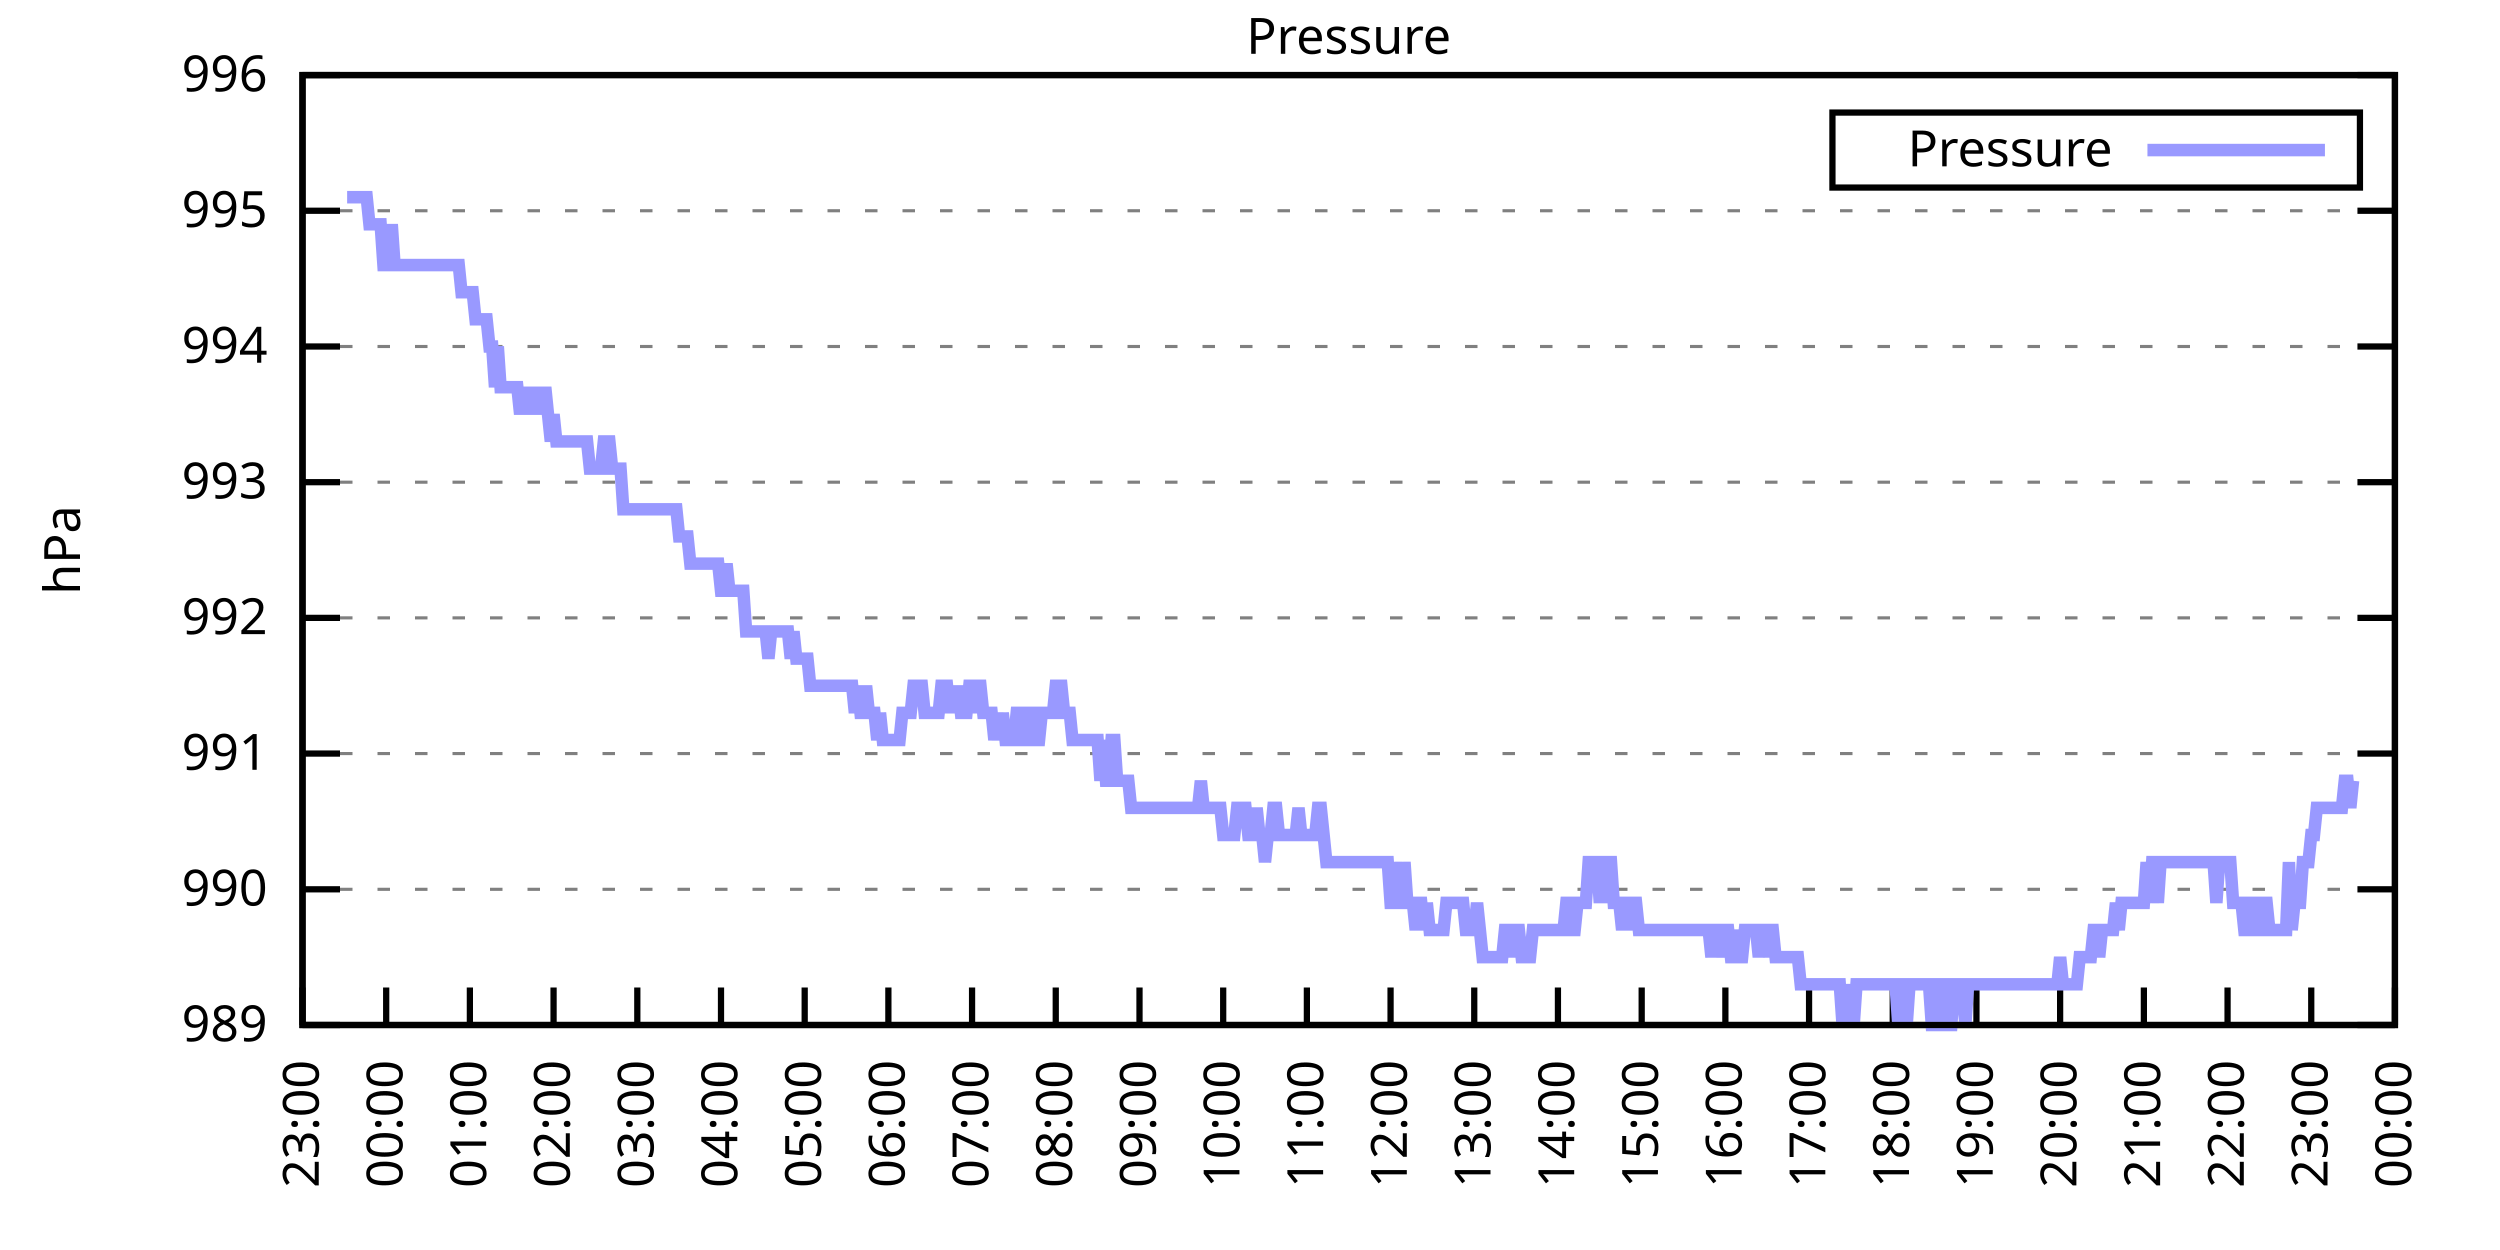
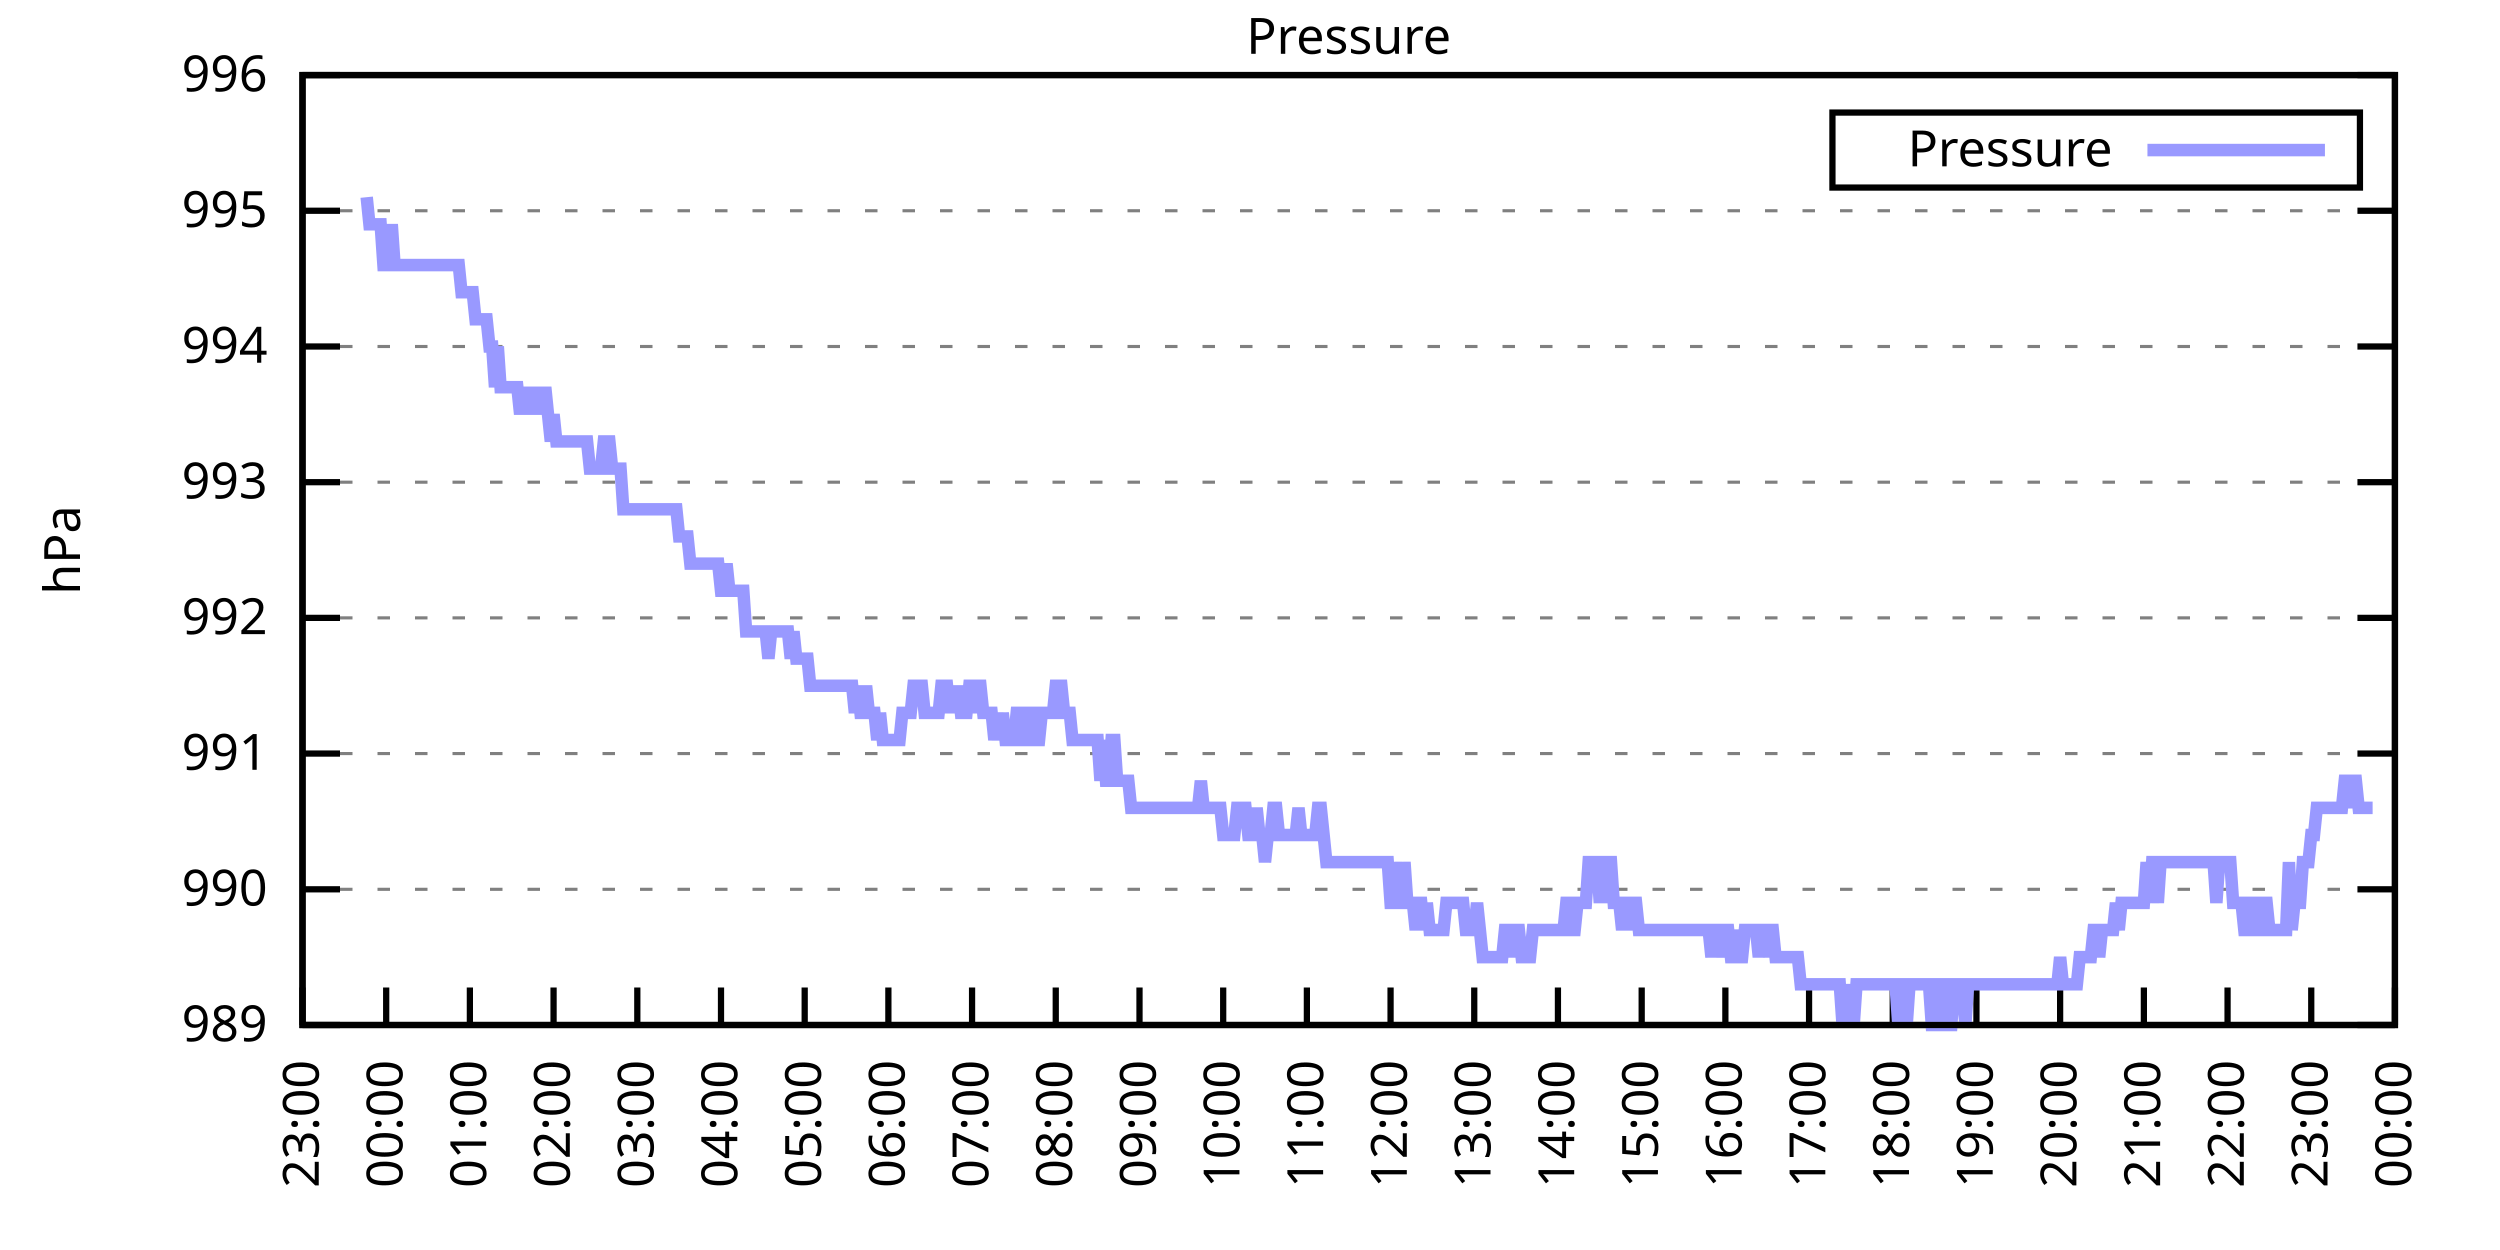
<svg xmlns="http://www.w3.org/2000/svg" xmlns:xlink="http://www.w3.org/1999/xlink" width="400" height="200" viewBox="0 0 400 200">
  <g id="gnuplot_canvas">
    <rect x="0" y="0" width="400" height="200" fill="none" />
    <defs>
      <circle id="gpDot" r="0.5" stroke-width="0.5" stroke="currentColor" />
      <path id="gpPt0" stroke-width="0.333" stroke="currentColor" d="M-1,0 h2 M0,-1 v2" />
      <path id="gpPt1" stroke-width="0.333" stroke="currentColor" d="M-1,-1 L1,1 M1,-1 L-1,1" />
      <path id="gpPt2" stroke-width="0.333" stroke="currentColor" d="M-1,0 L1,0 M0,-1 L0,1 M-1,-1 L1,1 M-1,1 L1,-1" />
      <rect id="gpPt3" stroke-width="0.333" stroke="currentColor" x="-1" y="-1" width="2" height="2" />
      <rect id="gpPt4" stroke-width="0.333" stroke="currentColor" fill="currentColor" x="-1" y="-1" width="2" height="2" />
      <circle id="gpPt5" stroke-width="0.333" stroke="currentColor" cx="0" cy="0" r="1" />
      <use xlink:href="#gpPt5" id="gpPt6" fill="currentColor" stroke="none" />
      <path id="gpPt7" stroke-width="0.333" stroke="currentColor" d="M0,-1.33 L-1.33,0.67 L1.33,0.67 z" />
      <use xlink:href="#gpPt7" id="gpPt8" fill="currentColor" stroke="none" />
      <use xlink:href="#gpPt7" id="gpPt9" stroke="currentColor" transform="rotate(180)" />
      <use xlink:href="#gpPt9" id="gpPt10" fill="currentColor" stroke="none" />
      <use xlink:href="#gpPt3" id="gpPt11" stroke="currentColor" transform="rotate(45)" />
      <use xlink:href="#gpPt11" id="gpPt12" fill="currentColor" stroke="none" />
      <path id="gpPt13" stroke-width="0.333" stroke="currentColor" d="M0,1.330 L1.265,0.411 L0.782,-1.067 L-0.782,-1.076 L-1.265,0.411 z" />
      <use xlink:href="#gpPt13" id="gpPt14" fill="currentColor" stroke="none" />
      <filter id="textbox" filterUnits="objectBoundingBox" x="0" y="0" height="1" width="1">
        <feFlood flood-color="white" flood-opacity="1" result="bgnd" />
        <feComposite in="SourceGraphic" in2="bgnd" operator="atop" />
      </filter>
      <filter id="greybox" filterUnits="objectBoundingBox" x="0" y="0" height="1" width="1">
        <feFlood flood-color="lightgrey" flood-opacity="1" result="grey" />
        <feComposite in="SourceGraphic" in2="grey" operator="atop" />
      </filter>
    </defs>
    <g fill="none" color="white" stroke="currentColor" stroke-width="1.00" stroke-linecap="butt" stroke-linejoin="miter">
</g>
    <g fill="none" color="black" stroke="currentColor" stroke-width="1.00" stroke-linecap="butt" stroke-linejoin="miter">
      <g stroke="none" shape-rendering="crispEdges">
        <polygon fill="rgb(255, 255, 255)" points="48.40,164.00 383.18,164.00 383.18,12.02 48.40,12.02 " />
      </g>
    </g>
    <g fill="none" color="black" stroke="currentColor" stroke-width="1.00" stroke-linecap="butt" stroke-linejoin="miter">
</g>
    <g fill="none" color="black" stroke="black" stroke-width="0.50" stroke-linecap="butt" stroke-linejoin="miter">
</g>
    <g fill="none" color="gray" stroke="currentColor" stroke-width="0.50" stroke-linecap="butt" stroke-linejoin="miter">
      <path stroke="gray" stroke-dasharray="2,4" class="gridline" d="M48.40,164.00 L383.19,164.00  " />
    </g>
    <g fill="none" color="gray" stroke="gray" stroke-width="1.00" stroke-linecap="butt" stroke-linejoin="miter">
</g>
    <g fill="none" color="black" stroke="currentColor" stroke-width="1.00" stroke-linecap="butt" stroke-linejoin="miter">
      <path stroke="black" d="M48.40,164.00 L54.40,164.00 M383.19,164.00 L377.19,164.00  " />
      <g transform="translate(42.80,166.60)" stroke="none" fill="black" font-family="Sans" font-size="8.00" text-anchor="end">
        <text>
          <tspan font-family="Sans"> 989</tspan>
        </text>
      </g>
    </g>
    <g fill="none" color="black" stroke="currentColor" stroke-width="1.00" stroke-linecap="butt" stroke-linejoin="miter">
</g>
    <g fill="none" color="black" stroke="black" stroke-width="0.50" stroke-linecap="butt" stroke-linejoin="miter">
</g>
    <g fill="none" color="gray" stroke="currentColor" stroke-width="0.50" stroke-linecap="butt" stroke-linejoin="miter">
      <path stroke="gray" stroke-dasharray="2,4" class="gridline" d="M48.40,142.29 L383.19,142.29  " />
    </g>
    <g fill="none" color="gray" stroke="gray" stroke-width="1.00" stroke-linecap="butt" stroke-linejoin="miter">
</g>
    <g fill="none" color="black" stroke="currentColor" stroke-width="1.00" stroke-linecap="butt" stroke-linejoin="miter">
      <path stroke="black" d="M48.40,142.29 L54.40,142.29 M383.19,142.29 L377.19,142.29  " />
      <g transform="translate(42.80,144.89)" stroke="none" fill="black" font-family="Sans" font-size="8.00" text-anchor="end">
        <text>
          <tspan font-family="Sans"> 990</tspan>
        </text>
      </g>
    </g>
    <g fill="none" color="black" stroke="currentColor" stroke-width="1.00" stroke-linecap="butt" stroke-linejoin="miter">
</g>
    <g fill="none" color="black" stroke="black" stroke-width="0.50" stroke-linecap="butt" stroke-linejoin="miter">
</g>
    <g fill="none" color="gray" stroke="currentColor" stroke-width="0.50" stroke-linecap="butt" stroke-linejoin="miter">
      <path stroke="gray" stroke-dasharray="2,4" class="gridline" d="M48.40,120.57 L383.19,120.57  " />
    </g>
    <g fill="none" color="gray" stroke="gray" stroke-width="1.00" stroke-linecap="butt" stroke-linejoin="miter">
</g>
    <g fill="none" color="black" stroke="currentColor" stroke-width="1.00" stroke-linecap="butt" stroke-linejoin="miter">
      <path stroke="black" d="M48.40,120.57 L54.40,120.57 M383.19,120.57 L377.19,120.57  " />
      <g transform="translate(42.80,123.17)" stroke="none" fill="black" font-family="Sans" font-size="8.00" text-anchor="end">
        <text>
          <tspan font-family="Sans"> 991</tspan>
        </text>
      </g>
    </g>
    <g fill="none" color="black" stroke="currentColor" stroke-width="1.00" stroke-linecap="butt" stroke-linejoin="miter">
</g>
    <g fill="none" color="black" stroke="black" stroke-width="0.50" stroke-linecap="butt" stroke-linejoin="miter">
</g>
    <g fill="none" color="gray" stroke="currentColor" stroke-width="0.50" stroke-linecap="butt" stroke-linejoin="miter">
      <path stroke="gray" stroke-dasharray="2,4" class="gridline" d="M48.40,98.86 L383.19,98.86  " />
    </g>
    <g fill="none" color="gray" stroke="gray" stroke-width="1.00" stroke-linecap="butt" stroke-linejoin="miter">
</g>
    <g fill="none" color="black" stroke="currentColor" stroke-width="1.00" stroke-linecap="butt" stroke-linejoin="miter">
      <path stroke="black" d="M48.40,98.86 L54.40,98.86 M383.19,98.86 L377.19,98.86  " />
      <g transform="translate(42.80,101.46)" stroke="none" fill="black" font-family="Sans" font-size="8.00" text-anchor="end">
        <text>
          <tspan font-family="Sans"> 992</tspan>
        </text>
      </g>
    </g>
    <g fill="none" color="black" stroke="currentColor" stroke-width="1.00" stroke-linecap="butt" stroke-linejoin="miter">
</g>
    <g fill="none" color="black" stroke="black" stroke-width="0.50" stroke-linecap="butt" stroke-linejoin="miter">
</g>
    <g fill="none" color="gray" stroke="currentColor" stroke-width="0.50" stroke-linecap="butt" stroke-linejoin="miter">
      <path stroke="gray" stroke-dasharray="2,4" class="gridline" d="M48.40,77.15 L383.19,77.15  " />
    </g>
    <g fill="none" color="gray" stroke="gray" stroke-width="1.00" stroke-linecap="butt" stroke-linejoin="miter">
</g>
    <g fill="none" color="black" stroke="currentColor" stroke-width="1.00" stroke-linecap="butt" stroke-linejoin="miter">
      <path stroke="black" d="M48.40,77.15 L54.40,77.15 M383.19,77.15 L377.19,77.15  " />
      <g transform="translate(42.80,79.75)" stroke="none" fill="black" font-family="Sans" font-size="8.00" text-anchor="end">
        <text>
          <tspan font-family="Sans"> 993</tspan>
        </text>
      </g>
    </g>
    <g fill="none" color="black" stroke="currentColor" stroke-width="1.00" stroke-linecap="butt" stroke-linejoin="miter">
</g>
    <g fill="none" color="black" stroke="black" stroke-width="0.50" stroke-linecap="butt" stroke-linejoin="miter">
</g>
    <g fill="none" color="gray" stroke="currentColor" stroke-width="0.50" stroke-linecap="butt" stroke-linejoin="miter">
      <path stroke="gray" stroke-dasharray="2,4" class="gridline" d="M48.40,55.44 L383.19,55.44  " />
    </g>
    <g fill="none" color="gray" stroke="gray" stroke-width="1.00" stroke-linecap="butt" stroke-linejoin="miter">
</g>
    <g fill="none" color="black" stroke="currentColor" stroke-width="1.00" stroke-linecap="butt" stroke-linejoin="miter">
      <path stroke="black" d="M48.40,55.44 L54.40,55.44 M383.19,55.44 L377.19,55.44  " />
      <g transform="translate(42.80,58.04)" stroke="none" fill="black" font-family="Sans" font-size="8.00" text-anchor="end">
        <text>
          <tspan font-family="Sans"> 994</tspan>
        </text>
      </g>
    </g>
    <g fill="none" color="black" stroke="currentColor" stroke-width="1.00" stroke-linecap="butt" stroke-linejoin="miter">
</g>
    <g fill="none" color="black" stroke="black" stroke-width="0.50" stroke-linecap="butt" stroke-linejoin="miter">
</g>
    <g fill="none" color="gray" stroke="currentColor" stroke-width="0.50" stroke-linecap="butt" stroke-linejoin="miter">
      <path stroke="gray" stroke-dasharray="2,4" class="gridline" d="M48.40,33.72 L383.19,33.72  " />
    </g>
    <g fill="none" color="gray" stroke="gray" stroke-width="1.00" stroke-linecap="butt" stroke-linejoin="miter">
</g>
    <g fill="none" color="black" stroke="currentColor" stroke-width="1.00" stroke-linecap="butt" stroke-linejoin="miter">
      <path stroke="black" d="M48.40,33.72 L54.40,33.72 M383.19,33.72 L377.19,33.72  " />
      <g transform="translate(42.80,36.32)" stroke="none" fill="black" font-family="Sans" font-size="8.00" text-anchor="end">
        <text>
          <tspan font-family="Sans"> 995</tspan>
        </text>
      </g>
    </g>
    <g fill="none" color="black" stroke="currentColor" stroke-width="1.00" stroke-linecap="butt" stroke-linejoin="miter">
</g>
    <g fill="none" color="black" stroke="black" stroke-width="0.50" stroke-linecap="butt" stroke-linejoin="miter">
</g>
    <g fill="none" color="gray" stroke="currentColor" stroke-width="0.50" stroke-linecap="butt" stroke-linejoin="miter">
      <path stroke="gray" stroke-dasharray="2,4" class="gridline" d="M48.40,12.01 L383.19,12.01  " />
    </g>
    <g fill="none" color="gray" stroke="gray" stroke-width="1.00" stroke-linecap="butt" stroke-linejoin="miter">
</g>
    <g fill="none" color="black" stroke="currentColor" stroke-width="1.00" stroke-linecap="butt" stroke-linejoin="miter">
      <path stroke="black" d="M48.40,12.01 L54.40,12.01 M383.19,12.01 L377.19,12.01  " />
      <g transform="translate(42.80,14.61)" stroke="none" fill="black" font-family="Sans" font-size="8.00" text-anchor="end">
        <text>
          <tspan font-family="Sans"> 996</tspan>
        </text>
      </g>
    </g>
    <g fill="none" color="black" stroke="currentColor" stroke-width="1.00" stroke-linecap="butt" stroke-linejoin="miter">
      <path stroke="black" d="M48.40,164.00 L48.40,158.00  " />
      <g transform="translate(51.00,169.60) rotate(270.00)" stroke="none" fill="black" font-family="Sans" font-size="8.00" text-anchor="end">
        <text>
          <tspan font-family="Sans">23:00</tspan>
        </text>
      </g>
    </g>
    <g fill="none" color="black" stroke="currentColor" stroke-width="1.00" stroke-linecap="butt" stroke-linejoin="miter">
      <path stroke="black" d="M61.79,164.00 L61.79,158.00  " />
      <g transform="translate(64.39,169.60) rotate(270.00)" stroke="none" fill="black" font-family="Sans" font-size="8.00" text-anchor="end">
        <text>
          <tspan font-family="Sans">00:00</tspan>
        </text>
      </g>
    </g>
    <g fill="none" color="black" stroke="currentColor" stroke-width="1.00" stroke-linecap="butt" stroke-linejoin="miter">
      <path stroke="black" d="M75.18,164.00 L75.18,158.00  " />
      <g transform="translate(77.78,169.60) rotate(270.00)" stroke="none" fill="black" font-family="Sans" font-size="8.00" text-anchor="end">
        <text>
          <tspan font-family="Sans">01:00</tspan>
        </text>
      </g>
    </g>
    <g fill="none" color="black" stroke="currentColor" stroke-width="1.00" stroke-linecap="butt" stroke-linejoin="miter">
      <path stroke="black" d="M88.57,164.00 L88.57,158.00  " />
      <g transform="translate(91.17,169.60) rotate(270.00)" stroke="none" fill="black" font-family="Sans" font-size="8.00" text-anchor="end">
        <text>
          <tspan font-family="Sans">02:00</tspan>
        </text>
      </g>
    </g>
    <g fill="none" color="black" stroke="currentColor" stroke-width="1.00" stroke-linecap="butt" stroke-linejoin="miter">
      <path stroke="black" d="M101.97,164.00 L101.97,158.00  " />
      <g transform="translate(104.57,169.60) rotate(270.00)" stroke="none" fill="black" font-family="Sans" font-size="8.00" text-anchor="end">
        <text>
          <tspan font-family="Sans">03:00</tspan>
        </text>
      </g>
    </g>
    <g fill="none" color="black" stroke="currentColor" stroke-width="1.00" stroke-linecap="butt" stroke-linejoin="miter">
      <path stroke="black" d="M115.36,164.00 L115.36,158.00  " />
      <g transform="translate(117.96,169.60) rotate(270.00)" stroke="none" fill="black" font-family="Sans" font-size="8.00" text-anchor="end">
        <text>
          <tspan font-family="Sans">04:00</tspan>
        </text>
      </g>
    </g>
    <g fill="none" color="black" stroke="currentColor" stroke-width="1.00" stroke-linecap="butt" stroke-linejoin="miter">
      <path stroke="black" d="M128.75,164.00 L128.75,158.00  " />
      <g transform="translate(131.35,169.60) rotate(270.00)" stroke="none" fill="black" font-family="Sans" font-size="8.00" text-anchor="end">
        <text>
          <tspan font-family="Sans">05:00</tspan>
        </text>
      </g>
    </g>
    <g fill="none" color="black" stroke="currentColor" stroke-width="1.00" stroke-linecap="butt" stroke-linejoin="miter">
      <path stroke="black" d="M142.14,164.00 L142.14,158.00  " />
      <g transform="translate(144.74,169.60) rotate(270.00)" stroke="none" fill="black" font-family="Sans" font-size="8.00" text-anchor="end">
        <text>
          <tspan font-family="Sans">06:00</tspan>
        </text>
      </g>
    </g>
    <g fill="none" color="black" stroke="currentColor" stroke-width="1.00" stroke-linecap="butt" stroke-linejoin="miter">
      <path stroke="black" d="M155.53,164.00 L155.53,158.00  " />
      <g transform="translate(158.13,169.60) rotate(270.00)" stroke="none" fill="black" font-family="Sans" font-size="8.00" text-anchor="end">
        <text>
          <tspan font-family="Sans">07:00</tspan>
        </text>
      </g>
    </g>
    <g fill="none" color="black" stroke="currentColor" stroke-width="1.00" stroke-linecap="butt" stroke-linejoin="miter">
      <path stroke="black" d="M168.92,164.00 L168.92,158.00  " />
      <g transform="translate(171.52,169.60) rotate(270.00)" stroke="none" fill="black" font-family="Sans" font-size="8.00" text-anchor="end">
        <text>
          <tspan font-family="Sans">08:00</tspan>
        </text>
      </g>
    </g>
    <g fill="none" color="black" stroke="currentColor" stroke-width="1.00" stroke-linecap="butt" stroke-linejoin="miter">
      <path stroke="black" d="M182.32,164.00 L182.32,158.00  " />
      <g transform="translate(184.92,169.60) rotate(270.00)" stroke="none" fill="black" font-family="Sans" font-size="8.00" text-anchor="end">
        <text>
          <tspan font-family="Sans">09:00</tspan>
        </text>
      </g>
    </g>
    <g fill="none" color="black" stroke="currentColor" stroke-width="1.00" stroke-linecap="butt" stroke-linejoin="miter">
      <path stroke="black" d="M195.71,164.00 L195.71,158.00  " />
      <g transform="translate(198.31,169.60) rotate(270.00)" stroke="none" fill="black" font-family="Sans" font-size="8.00" text-anchor="end">
        <text>
          <tspan font-family="Sans">10:00</tspan>
        </text>
      </g>
    </g>
    <g fill="none" color="black" stroke="currentColor" stroke-width="1.00" stroke-linecap="butt" stroke-linejoin="miter">
      <path stroke="black" d="M209.10,164.00 L209.10,158.00  " />
      <g transform="translate(211.70,169.60) rotate(270.00)" stroke="none" fill="black" font-family="Sans" font-size="8.00" text-anchor="end">
        <text>
          <tspan font-family="Sans">11:00</tspan>
        </text>
      </g>
    </g>
    <g fill="none" color="black" stroke="currentColor" stroke-width="1.00" stroke-linecap="butt" stroke-linejoin="miter">
      <path stroke="black" d="M222.49,164.00 L222.49,158.00  " />
      <g transform="translate(225.09,169.60) rotate(270.00)" stroke="none" fill="black" font-family="Sans" font-size="8.00" text-anchor="end">
        <text>
          <tspan font-family="Sans">12:00</tspan>
        </text>
      </g>
    </g>
    <g fill="none" color="black" stroke="currentColor" stroke-width="1.00" stroke-linecap="butt" stroke-linejoin="miter">
      <path stroke="black" d="M235.88,164.00 L235.88,158.00  " />
      <g transform="translate(238.48,169.60) rotate(270.00)" stroke="none" fill="black" font-family="Sans" font-size="8.00" text-anchor="end">
        <text>
          <tspan font-family="Sans">13:00</tspan>
        </text>
      </g>
    </g>
    <g fill="none" color="black" stroke="currentColor" stroke-width="1.00" stroke-linecap="butt" stroke-linejoin="miter">
      <path stroke="black" d="M249.27,164.00 L249.27,158.00  " />
      <g transform="translate(251.87,169.60) rotate(270.00)" stroke="none" fill="black" font-family="Sans" font-size="8.00" text-anchor="end">
        <text>
          <tspan font-family="Sans">14:00</tspan>
        </text>
      </g>
    </g>
    <g fill="none" color="black" stroke="currentColor" stroke-width="1.00" stroke-linecap="butt" stroke-linejoin="miter">
      <path stroke="black" d="M262.67,164.00 L262.67,158.00  " />
      <g transform="translate(265.27,169.60) rotate(270.00)" stroke="none" fill="black" font-family="Sans" font-size="8.00" text-anchor="end">
        <text>
          <tspan font-family="Sans">15:00</tspan>
        </text>
      </g>
    </g>
    <g fill="none" color="black" stroke="currentColor" stroke-width="1.00" stroke-linecap="butt" stroke-linejoin="miter">
      <path stroke="black" d="M276.06,164.00 L276.06,158.00  " />
      <g transform="translate(278.66,169.60) rotate(270.00)" stroke="none" fill="black" font-family="Sans" font-size="8.00" text-anchor="end">
        <text>
          <tspan font-family="Sans">16:00</tspan>
        </text>
      </g>
    </g>
    <g fill="none" color="black" stroke="currentColor" stroke-width="1.00" stroke-linecap="butt" stroke-linejoin="miter">
      <path stroke="black" d="M289.45,164.00 L289.45,158.00  " />
      <g transform="translate(292.05,169.60) rotate(270.00)" stroke="none" fill="black" font-family="Sans" font-size="8.00" text-anchor="end">
        <text>
          <tspan font-family="Sans">17:00</tspan>
        </text>
      </g>
    </g>
    <g fill="none" color="black" stroke="currentColor" stroke-width="1.00" stroke-linecap="butt" stroke-linejoin="miter">
      <path stroke="black" d="M302.84,164.00 L302.84,158.00  " />
      <g transform="translate(305.44,169.60) rotate(270.00)" stroke="none" fill="black" font-family="Sans" font-size="8.00" text-anchor="end">
        <text>
          <tspan font-family="Sans">18:00</tspan>
        </text>
      </g>
    </g>
    <g fill="none" color="black" stroke="currentColor" stroke-width="1.00" stroke-linecap="butt" stroke-linejoin="miter">
      <path stroke="black" d="M316.23,164.00 L316.23,158.00  " />
      <g transform="translate(318.83,169.60) rotate(270.00)" stroke="none" fill="black" font-family="Sans" font-size="8.00" text-anchor="end">
        <text>
          <tspan font-family="Sans">19:00</tspan>
        </text>
      </g>
    </g>
    <g fill="none" color="black" stroke="currentColor" stroke-width="1.00" stroke-linecap="butt" stroke-linejoin="miter">
      <path stroke="black" d="M329.62,164.00 L329.62,158.00  " />
      <g transform="translate(332.22,169.60) rotate(270.00)" stroke="none" fill="black" font-family="Sans" font-size="8.00" text-anchor="end">
        <text>
          <tspan font-family="Sans">20:00</tspan>
        </text>
      </g>
    </g>
    <g fill="none" color="black" stroke="currentColor" stroke-width="1.00" stroke-linecap="butt" stroke-linejoin="miter">
      <path stroke="black" d="M343.02,164.00 L343.02,158.00  " />
      <g transform="translate(345.62,169.60) rotate(270.00)" stroke="none" fill="black" font-family="Sans" font-size="8.00" text-anchor="end">
        <text>
          <tspan font-family="Sans">21:00</tspan>
        </text>
      </g>
    </g>
    <g fill="none" color="black" stroke="currentColor" stroke-width="1.00" stroke-linecap="butt" stroke-linejoin="miter">
      <path stroke="black" d="M356.41,164.00 L356.41,158.00  " />
      <g transform="translate(359.01,169.60) rotate(270.00)" stroke="none" fill="black" font-family="Sans" font-size="8.00" text-anchor="end">
        <text>
          <tspan font-family="Sans">22:00</tspan>
        </text>
      </g>
    </g>
    <g fill="none" color="black" stroke="currentColor" stroke-width="1.00" stroke-linecap="butt" stroke-linejoin="miter">
      <path stroke="black" d="M369.80,164.00 L369.80,158.00  " />
      <g transform="translate(372.40,169.60) rotate(270.00)" stroke="none" fill="black" font-family="Sans" font-size="8.00" text-anchor="end">
        <text>
          <tspan font-family="Sans">23:00</tspan>
        </text>
      </g>
    </g>
    <g fill="none" color="black" stroke="currentColor" stroke-width="1.00" stroke-linecap="butt" stroke-linejoin="miter">
      <path stroke="black" d="M383.19,164.00 L383.19,158.00  " />
      <g transform="translate(385.79,169.60) rotate(270.00)" stroke="none" fill="black" font-family="Sans" font-size="8.00" text-anchor="end">
        <text>
          <tspan font-family="Sans">00:00</tspan>
        </text>
      </g>
    </g>
    <g fill="none" color="black" stroke="currentColor" stroke-width="1.00" stroke-linecap="butt" stroke-linejoin="miter">
</g>
    <g fill="none" color="black" stroke="currentColor" stroke-width="1.00" stroke-linecap="butt" stroke-linejoin="miter">
      <path stroke="black" d="M48.40,12.01 L48.40,164.00 L383.19,164.00 L383.19,12.01 L48.40,12.01 Z  " />
    </g>
    <g fill="none" color="black" stroke="currentColor" stroke-width="1.00" stroke-linecap="butt" stroke-linejoin="miter">
</g>
    <g fill="none" color="black" stroke="currentColor" stroke-width="1.00" stroke-linecap="butt" stroke-linejoin="miter">
      <path stroke="black" d="M293.19,30.01 L293.19,18.01 L377.59,18.01 L377.59,30.01 L293.19,30.01 Z  " />
    </g>
    <g id="Pressure_plot_1">
      <g fill="none" color="white" stroke="black" stroke-width="2.00" stroke-linecap="butt" stroke-linejoin="miter">
</g>
      <g fill="none" color="black" stroke="currentColor" stroke-width="2.00" stroke-linecap="butt" stroke-linejoin="miter">
        <g transform="translate(337.99,26.61)" stroke="none" fill="black" font-family="Sans" font-size="8.00" text-anchor="end">
          <text>
            <tspan font-family="Sans">Pressure</tspan>
          </text>
        </g>
      </g>
      <g fill="none" color="black" stroke="currentColor" stroke-width="2.00" stroke-linecap="butt" stroke-linejoin="miter">
-         <path stroke="rgb(153, 153, 255)" d="M343.59,24.01 L371.99,24.01 M55.54,31.55 L55.99,31.55 L56.43,31.55 L56.88,31.55 L57.33,31.55 L57.77,31.55   L58.22,31.55 L58.67,31.55 L59.11,35.89 L59.56,35.89 L60.01,35.89 L60.45,35.89 L60.90,35.89 L61.35,42.41   L61.79,42.41 L62.24,42.41 L62.68,35.89 L63.13,42.41 L63.58,42.41 L64.02,42.41 L64.47,42.41 L64.92,42.41   L65.36,42.41 L65.81,42.41 L66.26,42.41 L66.70,42.41 L67.15,42.41 L67.59,42.41 L68.04,42.41 L68.49,42.41   L68.93,42.41 L69.38,42.41 L69.83,42.41 L70.27,42.41 L70.72,42.41 L71.17,42.41 L71.61,42.41 L72.06,42.41   L72.50,42.41 L72.95,42.41 L73.40,42.41 L73.84,46.75 L74.29,46.75 L74.74,46.75 L75.18,46.75 L75.63,46.75   L76.08,51.09 L76.52,51.09 L76.97,51.09 L77.42,51.09 L77.86,51.09 L78.31,55.44 L78.75,55.44 L79.20,61.95   L79.65,55.44 L80.09,61.95 L80.54,61.95 L80.99,61.95 L81.43,61.95 L81.88,61.95 L82.33,61.95 L82.77,61.95   L83.22,66.29 L83.66,61.95 L84.11,66.29 L84.56,61.95 L85.00,66.29 L85.45,61.95 L85.90,66.29 L86.34,61.95   L86.79,66.29 L87.24,61.95 L87.68,66.29 L88.13,70.63 L88.57,66.29 L89.02,70.63 L89.47,70.63 L89.91,70.63   L90.36,70.63 L90.81,70.63 L91.25,70.63 L91.70,70.63 L92.15,70.63 L92.59,70.63 L93.04,70.63 L93.49,70.63   L93.93,70.63 L94.38,74.98 L94.82,74.98 L95.27,74.98 L95.72,74.98 L96.16,74.98 L96.61,70.63 L97.06,70.63   L97.50,70.63 L97.95,74.98 L98.40,74.98 L98.84,74.98 L99.29,74.98 L99.73,81.49 L100.18,81.49 L100.63,81.49   L101.07,81.49 L101.52,81.49 L101.97,81.49 L102.41,81.49 L102.86,81.49 L103.31,81.49 L103.75,81.49 L104.20,81.49   L104.64,81.49 L105.09,81.49 L105.54,81.49 L105.98,81.49 L106.43,81.49 L106.88,81.49 L107.32,81.49 L107.77,81.49   L108.22,81.49 L108.66,85.83 L109.11,85.83 L109.55,85.83 L110.00,85.83 L110.45,90.18 L110.89,90.18 L111.34,90.18   L111.79,90.18 L112.23,90.18 L112.68,90.18 L113.13,90.18 L113.57,90.18 L114.02,90.18 L114.47,90.18 L114.91,90.18   L115.36,94.52 L115.80,94.52 L116.25,90.18 L116.70,94.52 L117.14,94.52 L117.59,94.52 L118.04,94.52 L118.48,94.52   L118.93,94.52 L119.38,101.03 L119.82,101.03 L120.27,101.03 L120.71,101.03 L121.16,101.03 L121.61,101.03 L122.05,101.03   L122.50,101.03 L122.95,105.38 L123.39,101.03 L123.84,101.03 L124.29,101.03 L124.73,101.03 L125.18,101.03 L125.62,101.03   L126.07,101.03 L126.52,105.38 L126.96,101.03 L127.41,105.38 L127.86,105.38 L128.30,105.38 L128.75,105.38 L129.20,105.38   L129.64,109.72 L130.09,109.72 L130.54,109.72 L130.98,109.72 L131.43,109.72 L131.87,109.72 L132.32,109.72 L132.77,109.72   L133.21,109.72 L133.66,109.72 L134.11,109.72 L134.55,109.72 L135.00,109.72 L135.45,109.72 L135.89,109.72 L136.34,109.72   L136.78,114.06 L137.23,109.72 L137.68,114.06 L138.12,114.06 L138.57,109.72 L139.02,114.06 L139.46,114.06 L139.91,114.06   L140.36,118.40 L140.80,114.06 L141.25,118.40 L141.69,118.40 L142.14,118.40 L142.59,118.40 L143.03,118.40 L143.48,118.40   L143.93,118.40 L144.37,114.06 L144.82,114.06 L145.27,114.06 L145.71,114.06 L146.16,109.72 L146.61,109.72 L147.05,109.72   L147.50,109.72 L147.94,114.06 L148.39,114.06 L148.84,114.06 L149.28,114.06 L149.73,114.06 L150.18,114.06 L150.62,109.72   L151.07,109.72 L151.52,109.72 L151.96,114.06 L152.41,109.72 L152.85,114.06 L153.30,109.72 L153.75,114.06 L154.19,114.06   L154.64,114.06 L155.09,109.72 L155.53,109.72 L155.98,114.06 L156.43,109.72 L156.87,109.72 L157.32,114.06 L157.76,114.06   L158.21,114.06 L158.66,114.06 L159.10,118.40 L159.55,114.06 L160.00,118.40 L160.44,114.06 L160.89,118.40 L161.34,118.40   L161.78,118.40 L162.23,118.40 L162.67,114.06 L163.12,114.06 L163.57,114.06 L164.01,118.40 L164.46,118.40 L164.91,114.06   L165.35,114.06 L165.80,118.40 L166.25,118.40 L166.69,114.06 L167.14,114.06 L167.59,114.06 L168.03,114.06 L168.48,114.06   L168.92,109.72 L169.37,109.72 L169.82,109.72 L170.26,114.06 L170.71,114.06 L171.16,114.06 L171.60,118.40 L172.05,118.40   L172.50,118.40 L172.94,118.40 L173.39,118.40 L173.83,118.40 L174.28,118.40 L174.73,118.40 L175.17,118.40 L175.62,118.40   L176.07,124.92 L176.51,118.40 L176.96,124.92 L177.41,124.92 L177.85,118.40 L178.30,118.40 L178.74,124.92 L179.19,124.92   L179.64,124.92 L180.08,124.92 L180.53,124.92 L180.98,129.26 L181.42,129.26 L181.87,129.26 L182.32,129.26 L182.76,129.26   L183.21,129.26 L183.66,129.26 L184.10,129.26 L184.55,129.26 L184.99,129.26 L185.44,129.26 L185.89,129.26 L186.33,129.26   L186.78,129.26 L187.23,129.26 L187.67,129.26 L188.12,129.26 L188.57,129.26 L189.01,129.26 L189.46,129.26 L189.90,129.26   L190.35,129.26 L190.80,129.26 L191.24,129.26 L191.69,129.26 L192.14,124.92 L192.58,129.26 L193.03,129.26 L193.48,129.26   L193.92,129.26 L194.37,129.26 L194.81,129.26 L195.26,129.26 L195.71,133.60 L196.15,133.60 L196.60,133.60 L197.05,133.60   L197.49,133.60 L197.94,129.26 L198.39,129.26 L198.83,129.26 L199.28,129.26 L199.73,133.60 L200.17,133.60 L200.62,133.60   L201.06,129.26 L201.51,133.60 L201.96,133.60 L202.40,137.94 L202.85,133.60 L203.30,133.60 L203.74,129.26 L204.19,129.26   L204.64,133.60 L205.08,133.60 L205.53,133.60 L205.97,133.60 L206.42,133.60 L206.87,133.60 L207.31,133.60 L207.76,129.26   L208.21,133.60 L208.65,133.60 L209.10,133.60 L209.55,133.60 L209.99,133.60 L210.44,133.60 L210.88,129.26 L211.33,129.26   L211.78,133.60 L212.22,137.94 L212.67,137.94 L213.12,137.94 L213.56,137.94 L214.01,137.94 L214.46,137.94 L214.90,137.94   L215.35,137.94 L215.80,137.94 L216.24,137.94 L216.69,137.94 L217.13,137.94 L217.58,137.94 L218.03,137.94 L218.47,137.94   L218.92,137.94 L219.37,137.94 L219.81,137.94 L220.26,137.94 L220.71,137.94 L221.15,137.94 L221.60,137.94 L222.04,137.94   L222.49,144.46 L222.94,144.46 L223.38,137.94 L223.83,144.46 L224.28,144.46 L224.72,137.94 L225.17,144.46 L225.62,144.46   L226.06,144.46 L226.51,148.80 L226.95,144.46 L227.40,144.46 L227.85,148.80 L228.29,144.46 L228.74,148.80 L229.19,148.80   L229.63,148.80 L230.08,148.80 L230.53,148.80 L230.97,148.80 L231.42,144.46 L231.86,144.46 L232.31,144.46 L232.76,144.46   L233.20,144.46 L233.65,144.46 L234.10,144.46 L234.54,148.80 L234.99,148.80 L235.44,148.80 L235.88,148.80 L236.33,144.46   L236.78,148.80 L237.22,153.14 L237.67,153.14 L238.11,153.14 L238.56,153.14 L239.01,153.14 L239.45,153.14 L239.90,153.14   L240.35,153.14 L240.79,148.80 L241.24,148.80 L241.69,148.80 L242.13,153.14 L242.58,148.80 L243.02,148.80 L243.47,153.14   L243.92,153.14 L244.36,153.14 L244.81,153.14 L245.26,148.80 L245.70,148.80 L246.15,148.80 L246.60,148.80 L247.04,148.80   L247.49,148.80 L247.93,148.80 L248.38,148.80 L248.83,148.80 L249.27,148.80 L249.72,148.80 L250.17,148.80 L250.61,144.46   L251.06,144.46 L251.51,148.80 L251.95,148.80 L252.40,144.46 L252.85,144.46 L253.29,144.46 L253.74,144.46 L254.18,137.94   L254.63,137.94 L255.08,137.94 L255.52,137.94 L255.97,144.46 L256.42,137.94 L256.86,144.46 L257.31,137.94 L257.76,137.94   L258.20,144.46 L258.65,144.46 L259.09,144.46 L259.54,148.80 L259.99,144.46 L260.43,148.80 L260.88,144.46 L261.33,144.46   L261.77,144.46 L262.22,148.80 L262.67,148.80 L263.11,148.80 L263.56,148.80 L264.00,148.80 L264.45,148.80 L264.90,148.80   L265.34,148.80 L265.79,148.80 L266.24,148.80 L266.68,148.80 L267.13,148.80 L267.58,148.80 L268.02,148.80 L268.47,148.80   L268.92,148.80 L269.36,148.80 L269.81,148.80 L270.25,148.80 L270.70,148.80 L271.15,148.80 L271.59,148.80 L272.04,148.80   L272.49,148.80 L272.93,148.80 L273.38,148.80 L273.83,153.14 L274.27,148.80 L274.72,148.80 L275.16,148.80 L275.61,153.14   L276.06,148.80 L276.50,148.80 L276.95,153.14 L277.40,153.14 L277.84,148.80 L278.29,153.14 L278.74,153.14 L279.18,148.80   L279.63,148.80 L280.07,148.80 L280.52,148.80 L280.97,148.80 L281.41,153.14 L281.86,148.80 L282.31,148.80 L282.75,153.14   L283.20,148.80 L283.65,148.80 L284.09,153.14 L284.54,153.14 L284.98,153.14 L285.43,153.14 L285.88,153.14 L286.32,153.14   L286.77,153.14 L287.22,153.14 L287.66,153.14 L288.11,157.49 L288.56,157.49 L289.00,157.49 L289.45,157.49 L289.90,157.49   L290.34,157.49 L290.79,157.49 L291.23,157.49 L291.68,157.49 L292.13,157.49 L292.57,157.49 L293.02,157.49 L293.47,157.49   L293.91,157.49 L294.36,157.49 L294.81,164.00 L295.25,157.49 L295.70,164.00 L296.14,157.49 L296.59,164.00 L297.04,157.49   L297.48,157.49 L297.93,157.49 L298.38,157.49 L298.82,157.49 L299.27,157.49 L299.72,157.49 L300.16,157.49 L300.61,157.49   L301.05,157.49 L301.50,157.49 L301.95,157.49 L302.39,157.49 L302.84,157.49 L303.29,157.49 L303.73,164.00 L304.18,157.49   L304.63,157.49 L305.07,164.00 L305.52,157.49 L305.97,157.49 L306.41,157.49 L306.86,157.49 L307.30,157.49 L307.75,157.49   L308.20,157.49 L308.64,157.49 L309.09,164.00 L309.54,164.00 L309.98,164.00 L310.43,157.49 L310.88,157.49 L311.32,164.00   L311.77,164.00 L312.21,164.00 L312.66,157.49 L313.11,157.49 L313.55,157.49 L314.00,157.49 L314.45,164.00 L314.89,157.49   L315.34,157.49 L315.79,157.49 L316.23,157.49 L316.68,157.49 L317.12,157.49 L317.57,157.49 L318.02,157.49 L318.46,157.49   L318.91,157.49 L319.36,157.49 L319.80,157.49 L320.25,157.49 L320.70,157.49 L321.14,157.49 L321.59,157.49 L322.04,157.49   L322.48,157.49 L322.93,157.49 L323.37,157.49 L323.82,157.49 L324.27,157.49 L324.71,157.49 L325.16,157.49 L325.61,157.49   L326.05,157.49 L326.50,157.49 L326.95,157.49 L327.39,157.49 L327.84,157.49 L328.28,157.49 L328.73,157.49 L329.18,157.49   L329.62,153.14 L330.07,157.49 L330.52,157.49 L330.96,157.49 L331.41,157.49 L331.86,157.49 L332.30,157.49 L332.75,153.14   L333.19,153.14 L333.64,153.14 L334.09,153.14 L334.53,153.14 L334.98,148.80 L335.43,148.80 L335.87,153.14 L336.32,148.80   L336.77,148.80 L337.21,148.80 L337.66,148.80 L338.10,148.80 L338.55,144.46 L339.00,148.80 L339.44,144.46 L339.89,144.46   L340.34,144.46 L340.78,144.46 L341.23,144.46 L341.68,144.46 L342.12,144.46 L342.57,144.46 L343.02,144.46 L343.46,137.94   L343.91,144.46 L344.35,137.94 L344.80,137.94 L345.25,144.46 L345.69,137.94 L346.14,137.94 L346.59,137.94 L347.03,137.94   L347.48,137.94 L347.93,137.94 L348.37,137.94 L348.82,137.94 L349.26,137.94 L349.71,137.94 L350.16,137.94 L350.60,137.94   L351.05,137.94 L351.50,137.94 L351.94,137.94 L352.39,137.94 L352.84,137.94 L353.28,137.94 L353.73,137.94 L354.17,137.94   L354.62,144.46 L355.07,137.94 L355.51,137.94 L355.96,137.94 L356.41,137.94 L356.85,137.94 L357.30,144.46 L357.75,144.46   L358.19,144.46 L358.64,144.46 L359.09,148.80 L359.53,148.80 L359.98,144.46 L360.42,144.46 L360.87,148.80 L361.32,148.80   L361.76,148.80 L362.21,144.46 L362.66,144.46 L363.10,148.80 L363.55,148.80 L364.00,148.80 L364.44,148.80 L364.89,148.80   L365.33,148.80 L365.78,148.80 L366.23,137.94 L366.67,148.80 L367.12,144.46 L367.57,144.46 L368.01,144.46 L368.46,137.94   L368.91,137.94 L369.35,137.94 L369.80,133.60 L370.24,133.60 L370.69,129.26 L371.14,129.26 L371.58,129.26 L372.03,129.26   L372.48,129.26 L372.92,129.26 L373.37,129.26 L373.82,129.26 L374.26,129.26 L374.71,129.26 L375.16,124.92 L375.60,124.92   L376.05,129.26 L376.49,124.92  " />
+         <path stroke="rgb(153, 153, 255)" d="M343.59,24.01 L371.99,24.01 M58.67,31.55 L59.11,35.89 L59.56,35.89 L60.01,35.89 L60.45,35.89 L60.90,35.89   L61.35,42.41 L61.79,42.41 L62.24,42.41 L62.68,35.89 L63.13,42.41 L63.58,42.41 L64.02,42.41 L64.47,42.41   L64.92,42.41 L65.36,42.41 L65.81,42.41 L66.26,42.41 L66.70,42.41 L67.15,42.41 L67.59,42.41 L68.04,42.41   L68.49,42.41 L68.93,42.41 L69.38,42.41 L69.83,42.41 L70.27,42.41 L70.72,42.41 L71.17,42.41 L71.61,42.41   L72.06,42.41 L72.50,42.41 L72.95,42.41 L73.40,42.41 L73.84,46.75 L74.29,46.75 L74.74,46.75 L75.18,46.75   L75.63,46.75 L76.08,51.09 L76.52,51.09 L76.97,51.09 L77.42,51.09 L77.86,51.09 L78.31,55.44 L78.75,55.44   L79.20,61.95 L79.65,55.44 L80.09,61.95 L80.54,61.95 L80.99,61.95 L81.43,61.95 L81.88,61.95 L82.33,61.95   L82.77,61.95 L83.22,66.29 L83.66,61.95 L84.11,66.29 L84.56,61.95 L85.00,66.29 L85.45,61.95 L85.90,66.29   L86.34,61.95 L86.79,66.29 L87.24,61.95 L87.68,66.29 L88.13,70.63 L88.57,66.29 L89.02,70.63 L89.47,70.63   L89.91,70.63 L90.36,70.63 L90.81,70.63 L91.25,70.63 L91.70,70.63 L92.15,70.63 L92.59,70.63 L93.04,70.63   L93.49,70.63 L93.93,70.63 L94.38,74.98 L94.82,74.98 L95.27,74.98 L95.72,74.98 L96.16,74.98 L96.61,70.63   L97.06,70.63 L97.50,70.63 L97.95,74.98 L98.40,74.98 L98.84,74.98 L99.29,74.98 L99.73,81.49 L100.18,81.49   L100.63,81.49 L101.07,81.49 L101.52,81.49 L101.97,81.49 L102.41,81.49 L102.86,81.49 L103.31,81.49 L103.75,81.49   L104.20,81.49 L104.64,81.49 L105.09,81.49 L105.54,81.49 L105.98,81.49 L106.43,81.49 L106.88,81.49 L107.32,81.49   L107.77,81.49 L108.22,81.49 L108.66,85.83 L109.11,85.83 L109.55,85.83 L110.00,85.83 L110.45,90.18 L110.89,90.18   L111.34,90.18 L111.79,90.18 L112.23,90.18 L112.68,90.18 L113.13,90.18 L113.57,90.18 L114.02,90.18 L114.47,90.18   L114.91,90.18 L115.36,94.52 L115.80,94.52 L116.25,90.18 L116.70,94.52 L117.14,94.52 L117.59,94.52 L118.04,94.52   L118.48,94.52 L118.93,94.52 L119.38,101.03 L119.82,101.03 L120.27,101.03 L120.71,101.03 L121.16,101.03 L121.61,101.03   L122.05,101.03 L122.50,101.03 L122.95,105.38 L123.39,101.03 L123.84,101.03 L124.29,101.03 L124.73,101.03 L125.18,101.03   L125.62,101.03 L126.07,101.03 L126.52,105.38 L126.96,101.03 L127.41,105.38 L127.86,105.38 L128.30,105.38 L128.75,105.38   L129.20,105.38 L129.64,109.72 L130.09,109.72 L130.54,109.72 L130.98,109.72 L131.43,109.72 L131.87,109.72 L132.32,109.72   L132.77,109.72 L133.21,109.72 L133.66,109.72 L134.11,109.72 L134.55,109.72 L135.00,109.72 L135.45,109.72 L135.89,109.72   L136.34,109.72 L136.78,114.06 L137.23,109.72 L137.68,114.06 L138.12,114.06 L138.57,109.72 L139.02,114.06 L139.46,114.06   L139.91,114.06 L140.36,118.40 L140.80,114.06 L141.25,118.40 L141.69,118.40 L142.14,118.40 L142.59,118.40 L143.03,118.40   L143.48,118.40 L143.93,118.40 L144.37,114.06 L144.82,114.06 L145.27,114.06 L145.71,114.06 L146.16,109.72 L146.61,109.72   L147.05,109.72 L147.50,109.72 L147.94,114.06 L148.39,114.06 L148.84,114.06 L149.28,114.06 L149.73,114.06 L150.18,114.06   L150.62,109.72 L151.07,109.72 L151.52,109.72 L151.96,114.06 L152.41,109.72 L152.85,114.06 L153.30,109.72 L153.75,114.06   L154.19,114.06 L154.64,114.06 L155.09,109.72 L155.53,109.72 L155.98,114.06 L156.43,109.72 L156.87,109.72 L157.32,114.06   L157.76,114.06 L158.21,114.06 L158.66,114.06 L159.10,118.40 L159.55,114.06 L160.00,118.40 L160.44,114.06 L160.89,118.40   L161.34,118.40 L161.78,118.40 L162.23,118.40 L162.67,114.06 L163.12,114.06 L163.57,114.06 L164.01,118.40 L164.46,118.40   L164.91,114.06 L165.35,114.06 L165.80,118.40 L166.25,118.40 L166.69,114.06 L167.14,114.06 L167.59,114.06 L168.03,114.06   L168.48,114.06 L168.92,109.72 L169.37,109.72 L169.82,109.72 L170.26,114.06 L170.71,114.06 L171.16,114.06 L171.60,118.40   L172.05,118.40 L172.50,118.40 L172.94,118.40 L173.39,118.40 L173.83,118.40 L174.28,118.40 L174.73,118.40 L175.17,118.40   L175.62,118.40 L176.07,124.92 L176.51,118.40 L176.96,124.92 L177.41,124.92 L177.85,118.40 L178.30,118.40 L178.74,124.92   L179.19,124.92 L179.64,124.92 L180.08,124.92 L180.53,124.92 L180.98,129.26 L181.42,129.26 L181.87,129.26 L182.32,129.26   L182.76,129.26 L183.21,129.26 L183.66,129.26 L184.10,129.26 L184.55,129.26 L184.99,129.26 L185.44,129.26 L185.89,129.26   L186.33,129.26 L186.78,129.26 L187.23,129.26 L187.67,129.26 L188.12,129.26 L188.57,129.26 L189.01,129.26 L189.46,129.26   L189.90,129.26 L190.35,129.26 L190.80,129.26 L191.24,129.26 L191.69,129.26 L192.14,124.92 L192.58,129.26 L193.03,129.26   L193.48,129.26 L193.92,129.26 L194.37,129.26 L194.81,129.26 L195.26,129.26 L195.71,133.60 L196.15,133.60 L196.60,133.60   L197.05,133.60 L197.49,133.60 L197.94,129.26 L198.39,129.26 L198.83,129.26 L199.28,129.26 L199.73,133.60 L200.17,133.60   L200.62,133.60 L201.06,129.26 L201.51,133.60 L201.96,133.60 L202.40,137.94 L202.85,133.60 L203.30,133.60 L203.74,129.26   L204.19,129.26 L204.64,133.60 L205.08,133.60 L205.53,133.60 L205.97,133.60 L206.42,133.60 L206.87,133.60 L207.31,133.60   L207.76,129.26 L208.21,133.60 L208.65,133.60 L209.10,133.60 L209.55,133.60 L209.99,133.60 L210.44,133.60 L210.88,129.26   L211.33,129.26 L211.78,133.60 L212.22,137.94 L212.67,137.94 L213.12,137.94 L213.56,137.94 L214.01,137.94 L214.46,137.94   L214.90,137.94 L215.35,137.94 L215.80,137.94 L216.24,137.94 L216.69,137.94 L217.13,137.94 L217.58,137.94 L218.03,137.94   L218.47,137.94 L218.92,137.94 L219.37,137.94 L219.81,137.94 L220.26,137.94 L220.71,137.94 L221.15,137.94 L221.60,137.94   L222.04,137.94 L222.49,144.46 L222.94,144.46 L223.38,137.94 L223.83,144.46 L224.28,144.46 L224.72,137.94 L225.17,144.46   L225.62,144.46 L226.06,144.46 L226.51,148.80 L226.95,144.46 L227.40,144.46 L227.85,148.80 L228.29,144.46 L228.74,148.80   L229.19,148.80 L229.63,148.80 L230.08,148.80 L230.53,148.80 L230.97,148.80 L231.42,144.46 L231.86,144.46 L232.31,144.46   L232.76,144.46 L233.20,144.46 L233.65,144.46 L234.10,144.46 L234.54,148.80 L234.99,148.80 L235.44,148.80 L235.88,148.80   L236.33,144.46 L236.78,148.80 L237.22,153.14 L237.67,153.14 L238.11,153.14 L238.56,153.14 L239.01,153.14 L239.45,153.14   L239.90,153.14 L240.35,153.14 L240.79,148.80 L241.24,148.80 L241.69,148.80 L242.13,153.14 L242.58,148.80 L243.02,148.80   L243.47,153.14 L243.92,153.14 L244.36,153.14 L244.81,153.14 L245.26,148.80 L245.70,148.80 L246.15,148.80 L246.60,148.80   L247.04,148.80 L247.49,148.80 L247.93,148.80 L248.38,148.80 L248.83,148.80 L249.27,148.80 L249.72,148.80 L250.17,148.80   L250.61,144.46 L251.06,144.46 L251.51,148.80 L251.95,148.80 L252.40,144.46 L252.85,144.46 L253.29,144.46 L253.74,144.46   L254.18,137.94 L254.63,137.94 L255.08,137.94 L255.52,137.94 L255.97,144.46 L256.42,137.94 L256.86,144.46 L257.31,137.94   L257.76,137.94 L258.20,144.46 L258.65,144.46 L259.09,144.46 L259.54,148.80 L259.99,144.46 L260.43,148.80 L260.88,144.46   L261.33,144.46 L261.77,144.46 L262.22,148.80 L262.67,148.80 L263.11,148.80 L263.56,148.80 L264.00,148.80 L264.45,148.80   L264.90,148.80 L265.34,148.80 L265.79,148.80 L266.24,148.80 L266.68,148.80 L267.13,148.80 L267.58,148.80 L268.02,148.80   L268.47,148.80 L268.92,148.80 L269.36,148.80 L269.81,148.80 L270.25,148.80 L270.70,148.80 L271.15,148.80 L271.59,148.80   L272.04,148.80 L272.49,148.80 L272.93,148.80 L273.38,148.80 L273.83,153.14 L274.27,148.80 L274.72,148.80 L275.16,148.80   L275.61,153.14 L276.06,148.80 L276.50,148.80 L276.95,153.14 L277.40,153.14 L277.84,148.80 L278.29,153.14 L278.74,153.14   L279.18,148.80 L279.63,148.80 L280.07,148.80 L280.52,148.80 L280.97,148.80 L281.41,153.14 L281.86,148.80 L282.31,148.80   L282.75,153.14 L283.20,148.80 L283.65,148.80 L284.09,153.14 L284.54,153.14 L284.98,153.14 L285.43,153.14 L285.88,153.14   L286.32,153.14 L286.77,153.14 L287.22,153.14 L287.66,153.14 L288.11,157.49 L288.56,157.49 L289.00,157.49 L289.45,157.49   L289.90,157.49 L290.34,157.49 L290.79,157.49 L291.23,157.49 L291.68,157.49 L292.13,157.49 L292.57,157.49 L293.02,157.49   L293.47,157.49 L293.91,157.49 L294.36,157.49 L294.81,164.00 L295.25,157.49 L295.70,164.00 L296.14,157.49 L296.59,164.00   L297.04,157.49 L297.48,157.49 L297.93,157.49 L298.38,157.49 L298.82,157.49 L299.27,157.49 L299.72,157.49 L300.16,157.49   L300.61,157.49 L301.05,157.49 L301.50,157.49 L301.95,157.49 L302.39,157.49 L302.84,157.49 L303.29,157.49 L303.73,164.00   L304.18,157.49 L304.63,157.49 L305.07,164.00 L305.52,157.49 L305.97,157.49 L306.41,157.49 L306.86,157.49 L307.30,157.49   L307.75,157.49 L308.20,157.49 L308.64,157.49 L309.09,164.00 L309.54,164.00 L309.98,164.00 L310.43,157.49 L310.88,157.49   L311.32,164.00 L311.77,164.00 L312.21,164.00 L312.66,157.49 L313.11,157.49 L313.55,157.49 L314.00,157.49 L314.45,164.00   L314.89,157.49 L315.34,157.49 L315.79,157.49 L316.23,157.49 L316.68,157.49 L317.12,157.49 L317.57,157.49 L318.02,157.49   L318.46,157.49 L318.91,157.49 L319.36,157.49 L319.80,157.49 L320.25,157.49 L320.70,157.49 L321.14,157.49 L321.59,157.49   L322.04,157.49 L322.48,157.49 L322.93,157.49 L323.37,157.49 L323.82,157.49 L324.27,157.49 L324.71,157.49 L325.16,157.49   L325.61,157.49 L326.05,157.49 L326.50,157.49 L326.95,157.49 L327.39,157.49 L327.84,157.49 L328.28,157.49 L328.73,157.49   L329.18,157.49 L329.62,153.14 L330.07,157.49 L330.52,157.49 L330.96,157.49 L331.41,157.49 L331.86,157.49 L332.30,157.49   L332.75,153.14 L333.19,153.14 L333.64,153.14 L334.09,153.14 L334.53,153.14 L334.98,148.80 L335.43,148.80 L335.87,153.14   L336.32,148.80 L336.77,148.80 L337.21,148.80 L337.66,148.80 L338.10,148.80 L338.55,144.46 L339.00,148.80 L339.44,144.46   L339.89,144.46 L340.34,144.46 L340.78,144.46 L341.23,144.46 L341.68,144.46 L342.12,144.46 L342.57,144.46 L343.02,144.46   L343.46,137.94 L343.91,144.46 L344.35,137.94 L344.80,137.94 L345.25,144.46 L345.69,137.94 L346.14,137.94 L346.59,137.94   L347.03,137.94 L347.48,137.94 L347.93,137.94 L348.37,137.94 L348.82,137.94 L349.26,137.94 L349.71,137.94 L350.16,137.94   L350.60,137.94 L351.05,137.94 L351.50,137.94 L351.94,137.94 L352.39,137.94 L352.84,137.94 L353.28,137.94 L353.73,137.94   L354.17,137.94 L354.62,144.46 L355.07,137.94 L355.51,137.94 L355.96,137.94 L356.41,137.94 L356.85,137.94 L357.30,144.46   L357.75,144.46 L358.19,144.46 L358.64,144.46 L359.09,148.80 L359.53,148.80 L359.98,144.46 L360.42,144.46 L360.87,148.80   L361.32,148.80 L361.76,148.80 L362.21,144.46 L362.66,144.46 L363.10,148.80 L363.55,148.80 L364.00,148.80 L364.44,148.80   L364.89,148.80 L365.33,148.80 L365.78,148.80 L366.23,137.94 L366.67,148.80 L367.12,144.46 L367.57,144.46 L368.01,144.46   L368.46,137.94 L368.91,137.94 L369.35,137.94 L369.80,133.60 L370.24,133.60 L370.69,129.26 L371.14,129.26 L371.58,129.26   L372.03,129.26 L372.48,129.26 L372.92,129.26 L373.37,129.26 L373.82,129.26 L374.26,129.26 L374.71,129.26 L375.16,124.92   L375.60,124.92 L376.05,129.26 L376.49,124.92 L376.94,124.92 L377.39,129.26 L377.83,129.26 L378.28,129.26 L378.73,129.26   L379.17,129.26 L379.62,129.26  " />
      </g>
    </g>
    <g fill="none" color="black" stroke="currentColor" stroke-width="2.00" stroke-linecap="butt" stroke-linejoin="miter">
</g>
    <g fill="none" color="black" stroke="black" stroke-width="1.00" stroke-linecap="butt" stroke-linejoin="miter">
</g>
    <g fill="none" color="black" stroke="currentColor" stroke-width="1.00" stroke-linecap="butt" stroke-linejoin="miter">
      <path stroke="black" d="M48.40,12.01 L48.40,164.00 L383.19,164.00 L383.19,12.01 L48.40,12.01 Z  " />
      <g transform="translate(12.80,88.01) rotate(270.00)" stroke="none" fill="black" font-family="Sans" font-size="8.00" text-anchor="middle">
        <text>
          <tspan font-family="Sans">hPa</tspan>
        </text>
      </g>
    </g>
    <g fill="none" color="black" stroke="currentColor" stroke-width="1.00" stroke-linecap="butt" stroke-linejoin="miter">
</g>
    <g fill="none" color="black" stroke="currentColor" stroke-width="1.00" stroke-linecap="butt" stroke-linejoin="miter">
      <g transform="translate(215.79,8.61)" stroke="none" fill="black" font-family="Sans" font-size="8.00" text-anchor="middle">
        <text>
          <tspan font-family="Sans">Pressure</tspan>
        </text>
      </g>
    </g>
    <g fill="none" color="black" stroke="currentColor" stroke-width="1.00" stroke-linecap="butt" stroke-linejoin="miter">
</g>
  </g>
</svg>
